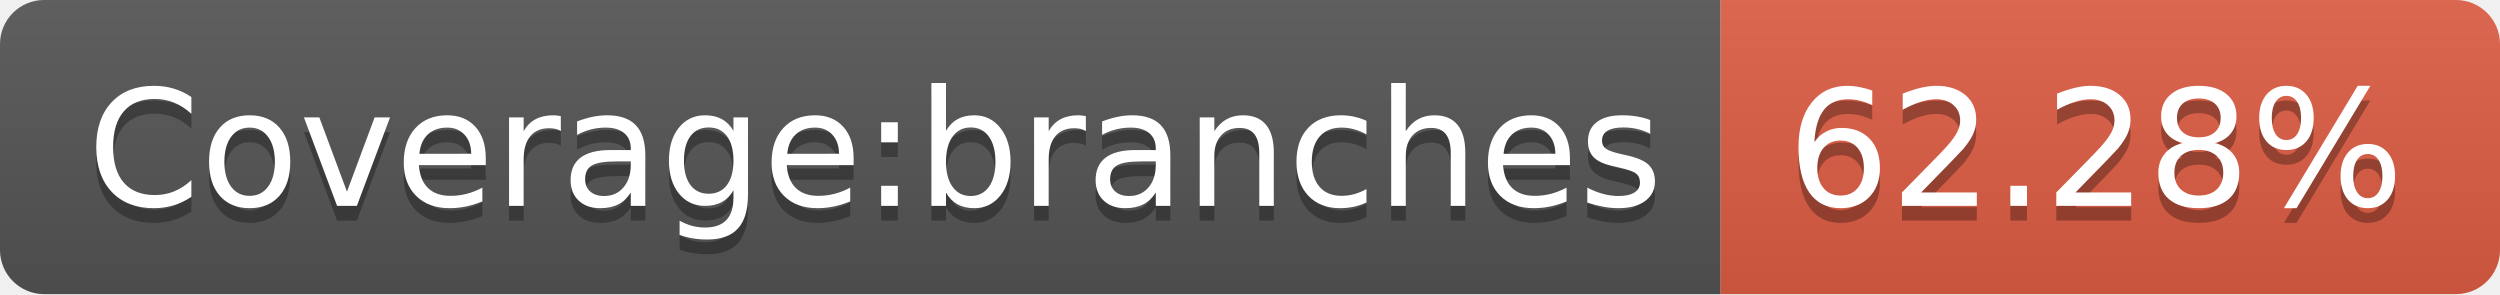
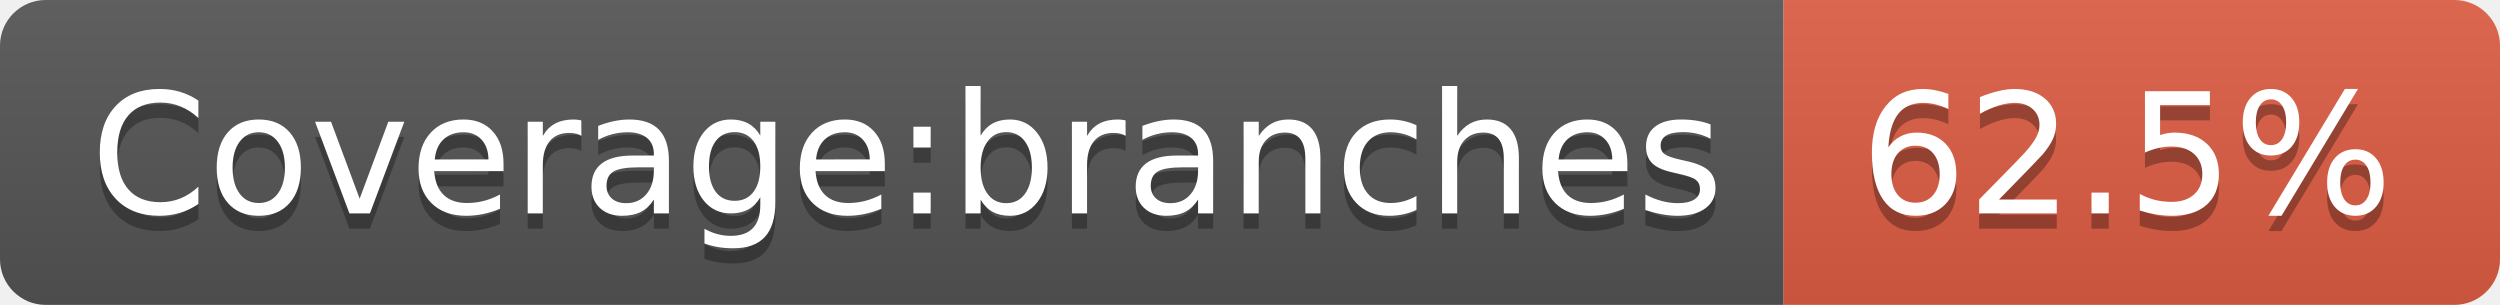
- <svg xmlns="http://www.w3.org/2000/svg" width="170" height="20" role="img" aria-label="Coverage:branches: 62.28%">
+ <svg xmlns="http://www.w3.org/2000/svg" width="164" height="20" role="img" aria-label="Coverage:branches: 62.5%">
  <linearGradient id="s" x2="0" y2="100%">
    <stop offset="0" stop-color="#bbb" stop-opacity=".1" />
    <stop offset="1" stop-opacity=".1" />
  </linearGradient>
  <clipPath id="r">
-     <rect width="170" height="20" rx="3" fill="#fff" />
+     <rect width="164" height="20" rx="3" fill="#fff" />
  </clipPath>
  <g clip-path="url(#r)">
    <rect width="117" height="20" fill="#555" />
-     <rect x="117" width="53" height="20" fill="#e05d44" />
-     <rect width="170" height="20" fill="url(#s)" />
+     <rect x="117" width="47" height="20" fill="#e05d44" />
+     <rect width="164" height="20" fill="url(#s)" />
  </g>
  <g fill="#fff" text-anchor="middle" font-family="Verdana,Geneva,DejaVu Sans,sans-serif" text-rendering="geometricPrecision" font-size="110">
    <text aria-hidden="true" x="595" y="150" fill="#010101" fill-opacity=".3" transform="scale(.1)" textLength="1070">Coverage:branches</text>
    <text x="595" y="140" transform="scale(.1)" fill="#fff" textLength="1070">Coverage:branches</text>
-     <text aria-hidden="true" x="1425" y="150" fill="#010101" fill-opacity=".3" transform="scale(.1)" textLength="430">62.28%</text>
-     <text x="1425" y="140" transform="scale(.1)" fill="#fff" textLength="430">62.28%</text>
+     <text aria-hidden="true" x="1395" y="150" fill="#010101" fill-opacity=".3" transform="scale(.1)" textLength="370">62.5%</text>
+     <text x="1395" y="140" transform="scale(.1)" fill="#fff" textLength="370">62.5%</text>
  </g>
</svg>
